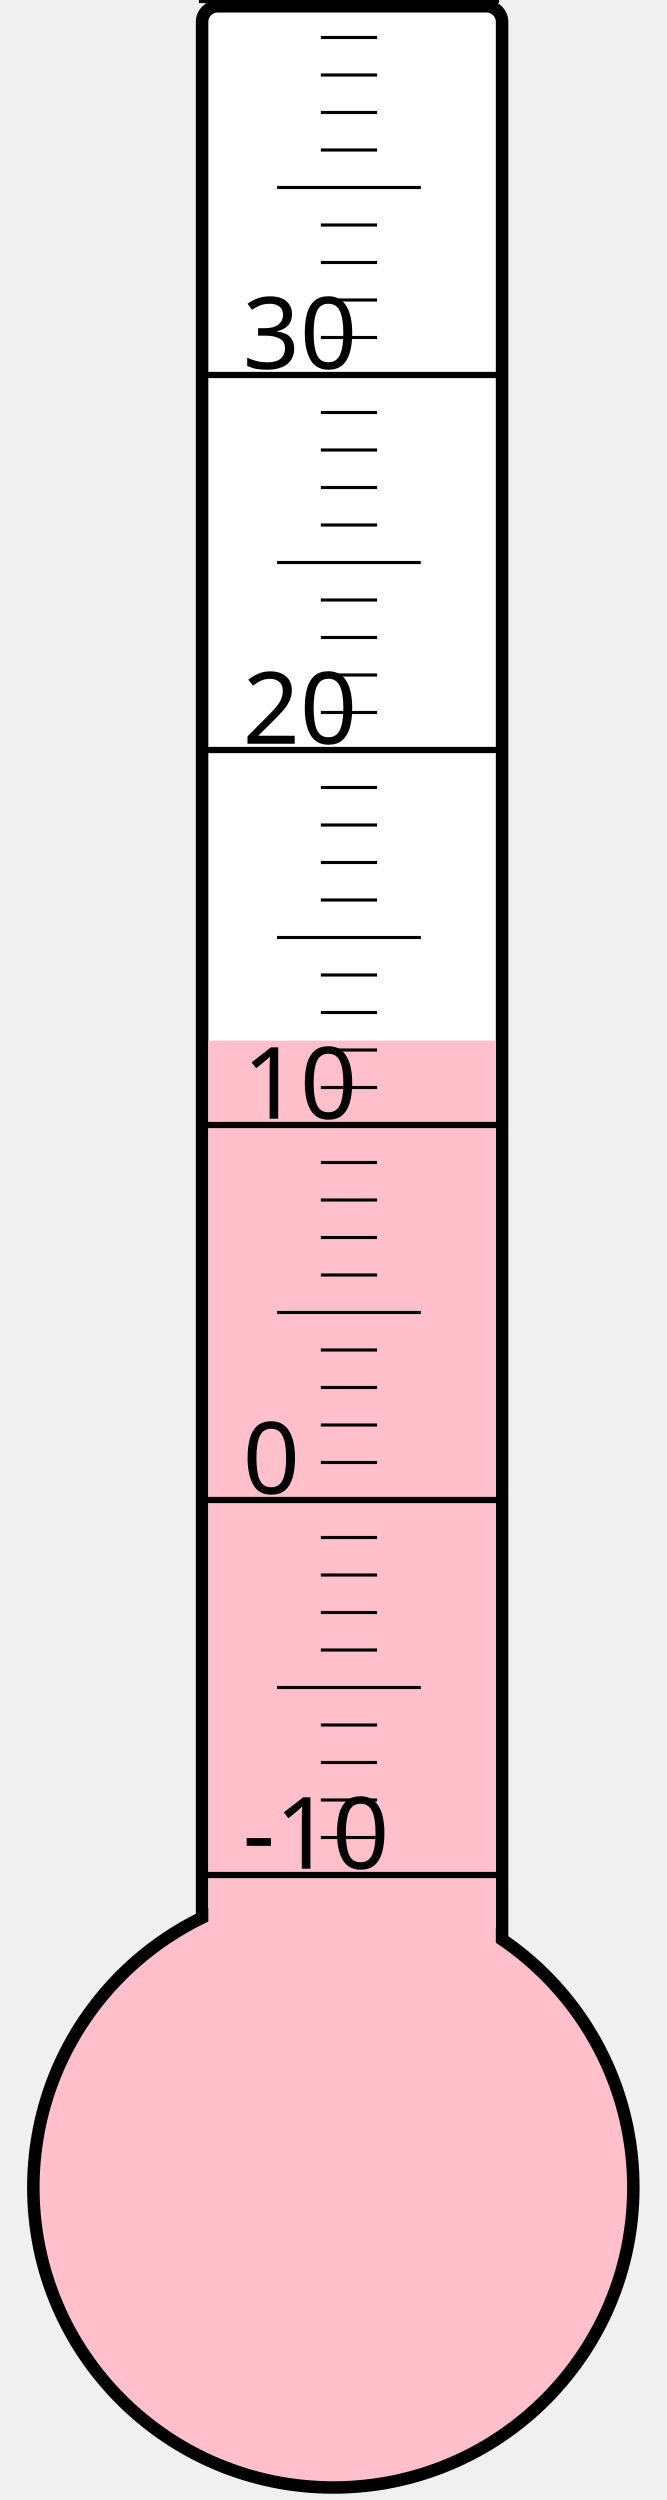
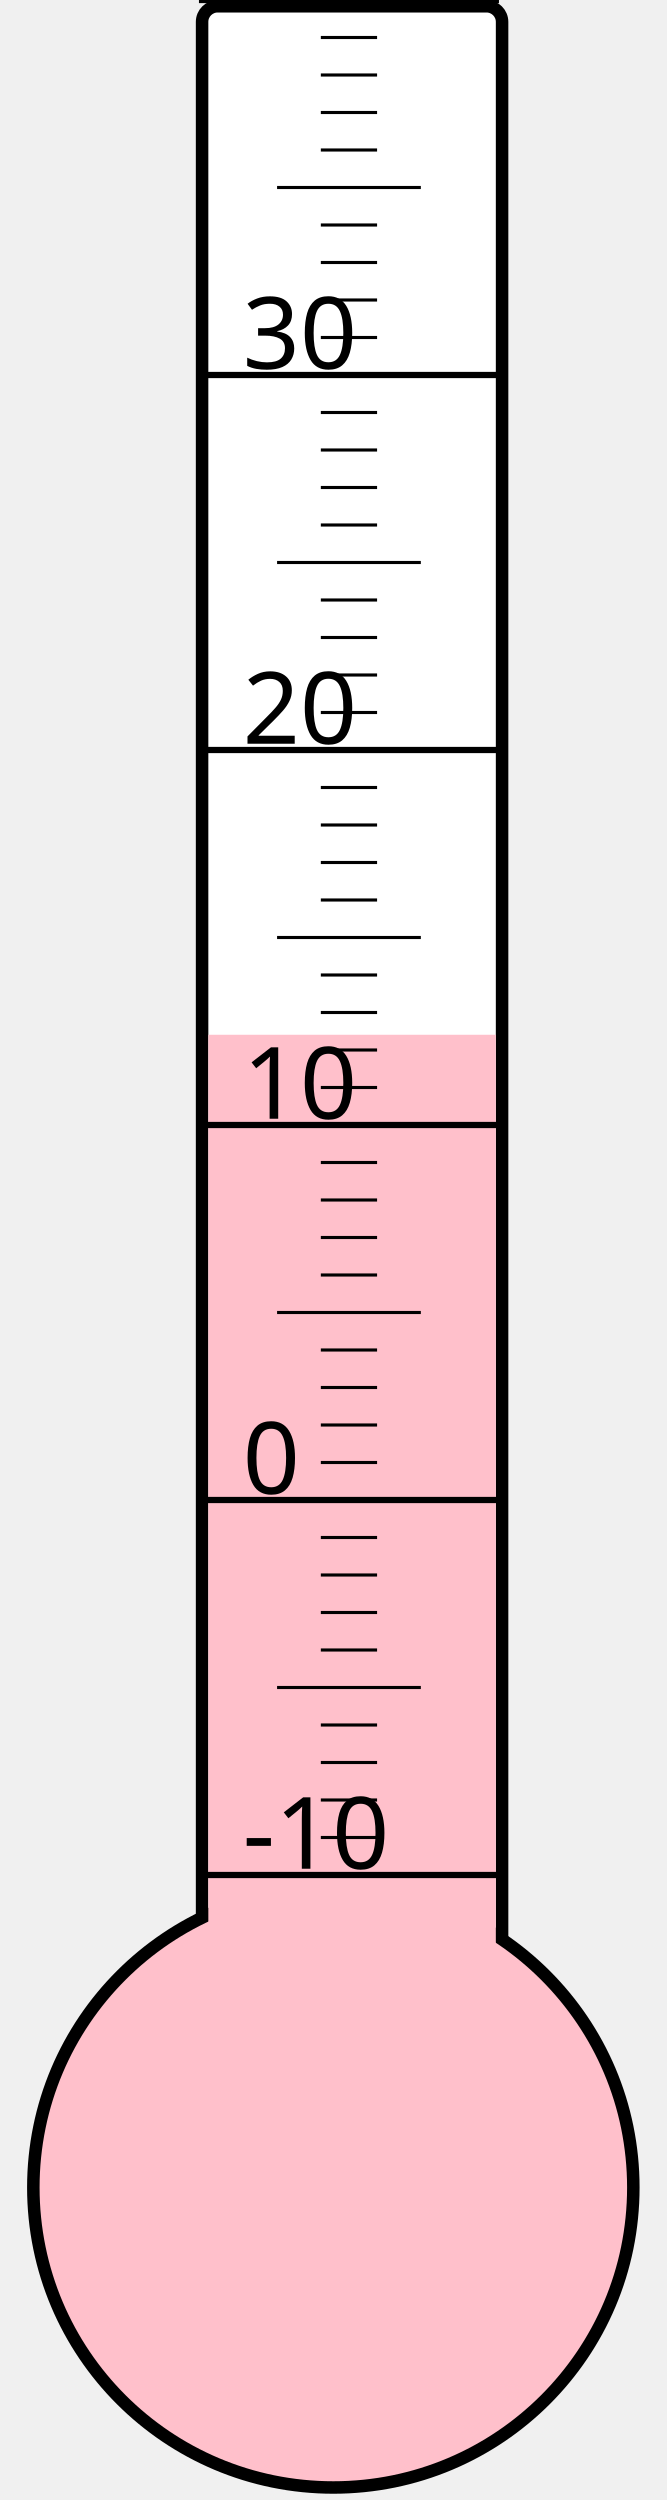
<svg xmlns="http://www.w3.org/2000/svg" width="40px" height="150px" viewBox="0 0 200 800">
  <rect width="200" height="800" x="0" y="0" style="fill: #ffffeb; fill-opacity: 0;" />
  <rect width="96" height="680" x="58" y="2" rx="5" ry="5" style="fill: white; fill-opacity: 1; stroke: black; stroke-width: 4;" />
  <circle cx="100" cy="700" r="96" style="fill: pink; stroke: black; stroke-width: 4;" />
-   <rect width="92" height="367.0" x="60" y="333.0" style="fill: pink; fill-opacity: 1; stroke-width: 0;" />
+   <rect width="92" height="368.875" x="60" y="331.125" style="fill: pink; fill-opacity: 1; stroke-width: 0;" />
  <text x="71" y="598" style="font-family: sans-serif; font-size: 24pt;">-10</text>
  <text x="71" y="478" style="font-family: sans-serif; font-size: 24pt;">0</text>
  <text x="71" y="358" style="font-family: sans-serif; font-size: 24pt;">10</text>
  <text x="71" y="238" style="font-family: sans-serif; font-size: 24pt;">20</text>
  <text x="71" y="118" style="font-family: sans-serif; font-size: 24pt;">30</text>
  <g style="stroke: black;">
    <line x1="57" y1="600" x2="153" y2="600" style="stroke-width: 2;" />
    <line x1="96" y1="588" x2="114" y2="588" style="stroke-width: 1;" />
    <line x1="96" y1="576" x2="114" y2="576" style="stroke-width: 1;" />
    <line x1="96" y1="564" x2="114" y2="564" style="stroke-width: 1;" />
    <line x1="96" y1="552" x2="114" y2="552" style="stroke-width: 1;" />
    <line x1="82" y1="540" x2="128" y2="540" style="stroke-width: 1;" />
    <line x1="96" y1="528" x2="114" y2="528" style="stroke-width: 1;" />
    <line x1="96" y1="516" x2="114" y2="516" style="stroke-width: 1;" />
    <line x1="96" y1="504" x2="114" y2="504" style="stroke-width: 1;" />
    <line x1="96" y1="492" x2="114" y2="492" style="stroke-width: 1;" />
    <line x1="57" y1="480" x2="153" y2="480" style="stroke-width: 2;" />
    <line x1="96" y1="468" x2="114" y2="468" style="stroke-width: 1;" />
    <line x1="96" y1="456" x2="114" y2="456" style="stroke-width: 1;" />
    <line x1="96" y1="444" x2="114" y2="444" style="stroke-width: 1;" />
    <line x1="96" y1="432" x2="114" y2="432" style="stroke-width: 1;" />
    <line x1="82" y1="420" x2="128" y2="420" style="stroke-width: 1;" />
    <line x1="96" y1="408" x2="114" y2="408" style="stroke-width: 1;" />
    <line x1="96" y1="396" x2="114" y2="396" style="stroke-width: 1;" />
    <line x1="96" y1="384" x2="114" y2="384" style="stroke-width: 1;" />
    <line x1="96" y1="372" x2="114" y2="372" style="stroke-width: 1;" />
    <line x1="57" y1="360" x2="153" y2="360" style="stroke-width: 2;" />
    <line x1="96" y1="348" x2="114" y2="348" style="stroke-width: 1;" />
    <line x1="96" y1="336" x2="114" y2="336" style="stroke-width: 1;" />
    <line x1="96" y1="324" x2="114" y2="324" style="stroke-width: 1;" />
    <line x1="96" y1="312" x2="114" y2="312" style="stroke-width: 1;" />
    <line x1="82" y1="300" x2="128" y2="300" style="stroke-width: 1;" />
    <line x1="96" y1="288" x2="114" y2="288" style="stroke-width: 1;" />
    <line x1="96" y1="276" x2="114" y2="276" style="stroke-width: 1;" />
    <line x1="96" y1="264" x2="114" y2="264" style="stroke-width: 1;" />
    <line x1="96" y1="252" x2="114" y2="252" style="stroke-width: 1;" />
    <line x1="57" y1="240" x2="153" y2="240" style="stroke-width: 2;" />
    <line x1="96" y1="228" x2="114" y2="228" style="stroke-width: 1;" />
    <line x1="96" y1="216" x2="114" y2="216" style="stroke-width: 1;" />
    <line x1="96" y1="204" x2="114" y2="204" style="stroke-width: 1;" />
    <line x1="96" y1="192" x2="114" y2="192" style="stroke-width: 1;" />
    <line x1="82" y1="180" x2="128" y2="180" style="stroke-width: 1;" />
    <line x1="96" y1="168" x2="114" y2="168" style="stroke-width: 1;" />
    <line x1="96" y1="156" x2="114" y2="156" style="stroke-width: 1;" />
    <line x1="96" y1="144" x2="114" y2="144" style="stroke-width: 1;" />
    <line x1="96" y1="132" x2="114" y2="132" style="stroke-width: 1;" />
    <line x1="57" y1="120" x2="153" y2="120" style="stroke-width: 2;" />
    <line x1="96" y1="108" x2="114" y2="108" style="stroke-width: 1;" />
    <line x1="96" y1="96" x2="114" y2="96" style="stroke-width: 1;" />
    <line x1="96" y1="84" x2="114" y2="84" style="stroke-width: 1;" />
    <line x1="96" y1="72" x2="114" y2="72" style="stroke-width: 1;" />
    <line x1="82" y1="60" x2="128" y2="60" style="stroke-width: 1;" />
    <line x1="96" y1="48" x2="114" y2="48" style="stroke-width: 1;" />
    <line x1="96" y1="36" x2="114" y2="36" style="stroke-width: 1;" />
    <line x1="96" y1="24" x2="114" y2="24" style="stroke-width: 1;" />
    <line x1="96" y1="12" x2="114" y2="12" style="stroke-width: 1;" />
    <line x1="57" y1="0" x2="153" y2="0" style="stroke-width: 2;" />
  </g>
</svg>
